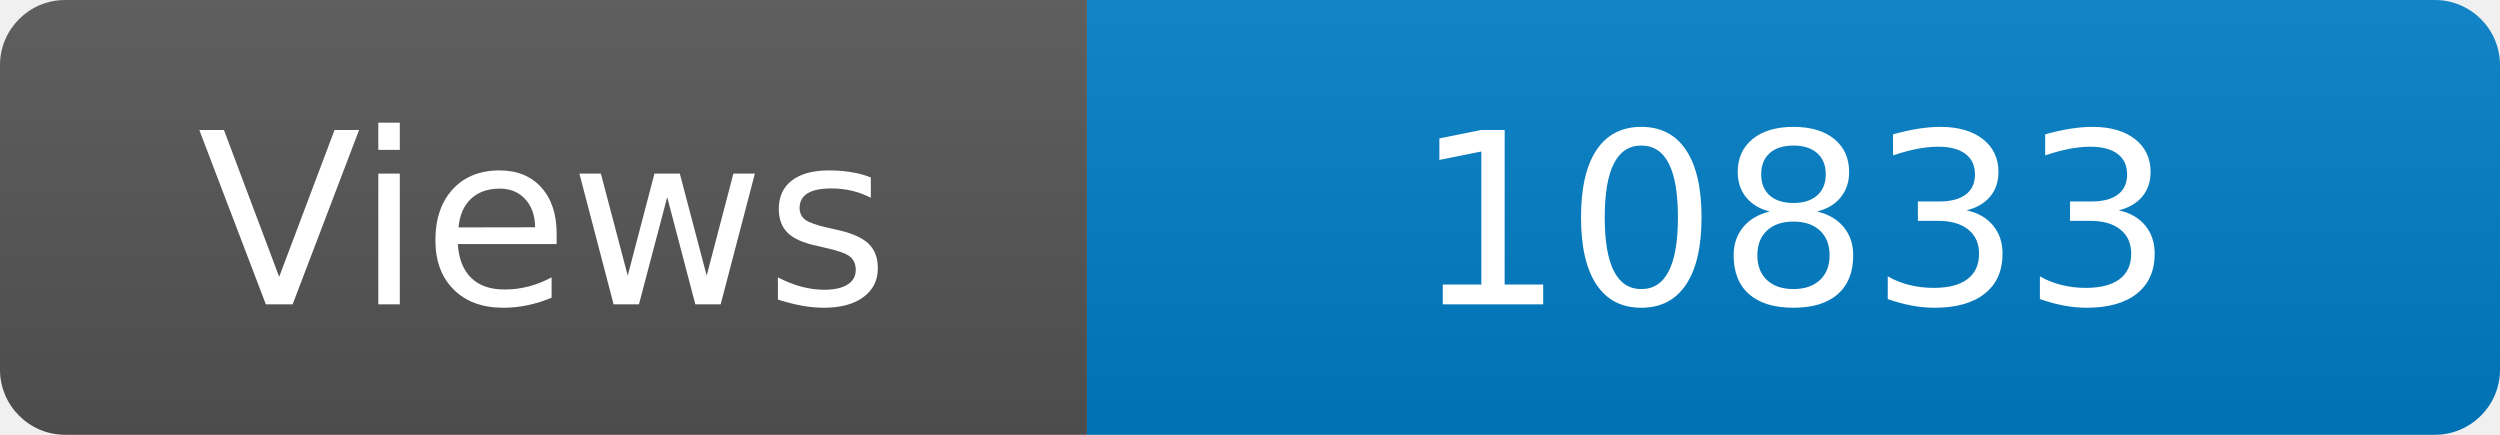
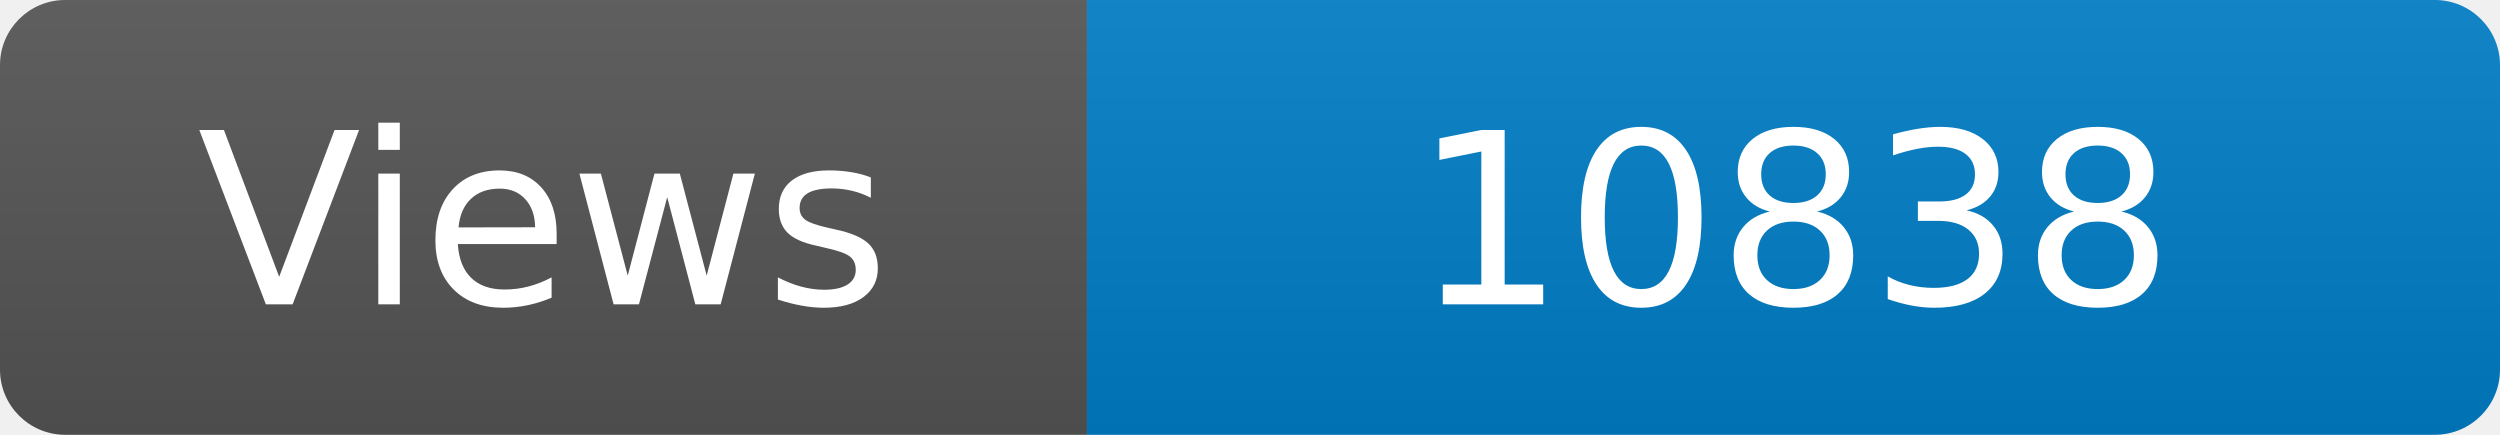
<svg xmlns="http://www.w3.org/2000/svg" width="115" height="20" role="img" aria-label="Maintained?: yes">
  <linearGradient id="s" x2="0" y2="100%">
    <stop offset="0" stop-color="#bbb" stop-opacity=".1" />
    <stop offset="1" stop-opacity=".1" />
  </linearGradient>
  <clipPath id="r">
    <rect width="115" height="20" rx="3" fill="#fff" />
  </clipPath>
  <g clip-path="url(#r)">
    <rect width="50" height="20" fill="#555" />
    <rect x="50" width="160" height="20" fill="#007ec6" />
    <rect width="115" height="20" fill="url(#s)" />
  </g>
  <g fill="#fff" text-anchor="middle" font-family="Verdana,Geneva,DejaVu Sans,sans-serif" font-size="110">
    <text x="250" y="140" transform="scale(.1)" fill="#fff">Views</text>
-     <text x="825" y="140" transform="scale(.1)" fill="#fff">10833</text>
+     <text x="825" y="140" transform="scale(.1)" fill="#fff">10838</text>
  </g>
</svg>
